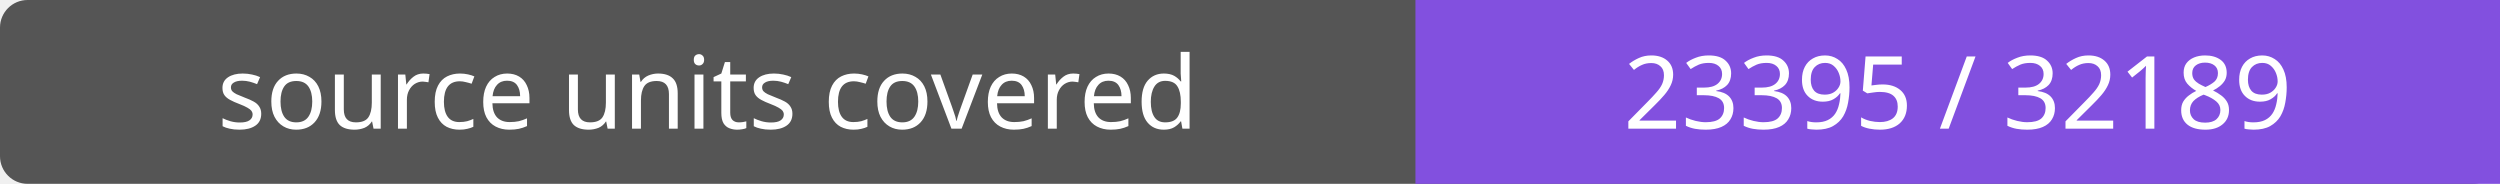
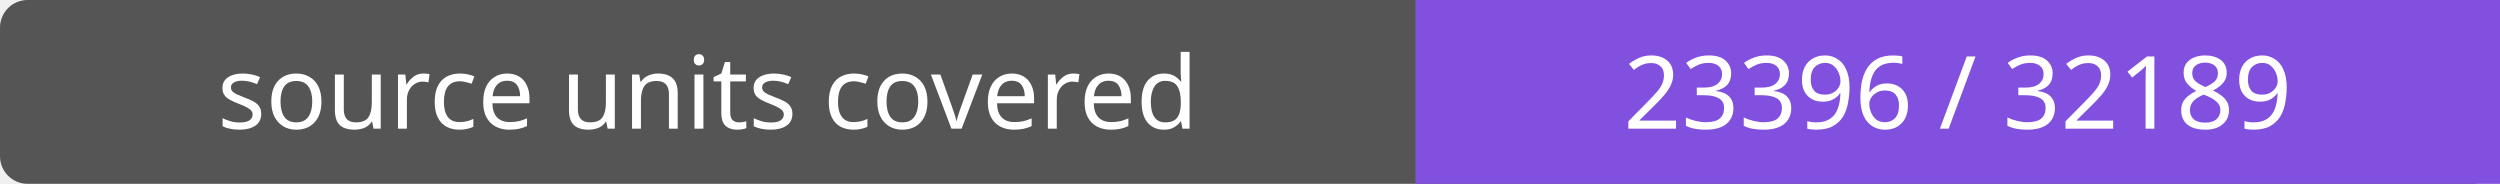
- <svg xmlns="http://www.w3.org/2000/svg" width="272" height="20" role="img" aria-label="source units covered: 23395 / 32189">
+ <svg xmlns="http://www.w3.org/2000/svg" width="272" height="20" role="img" aria-label="source units covered: 23396 / 32189">
  <rect width="272" height="20" rx="3" fill="#555" />
  <path fill="#8250df" d="M154 0h118v20H154z" />
  <g fill="#fff" text-anchor="middle" font-family="Verdana,sans-serif" font-size="11">
    <text x="77.0" y="14">source units covered</text>
-     <text x="213.0" y="14">23395 / 32189</text>
+     <text x="213.0" y="14">23396 / 32189</text>
  </g>
</svg>
